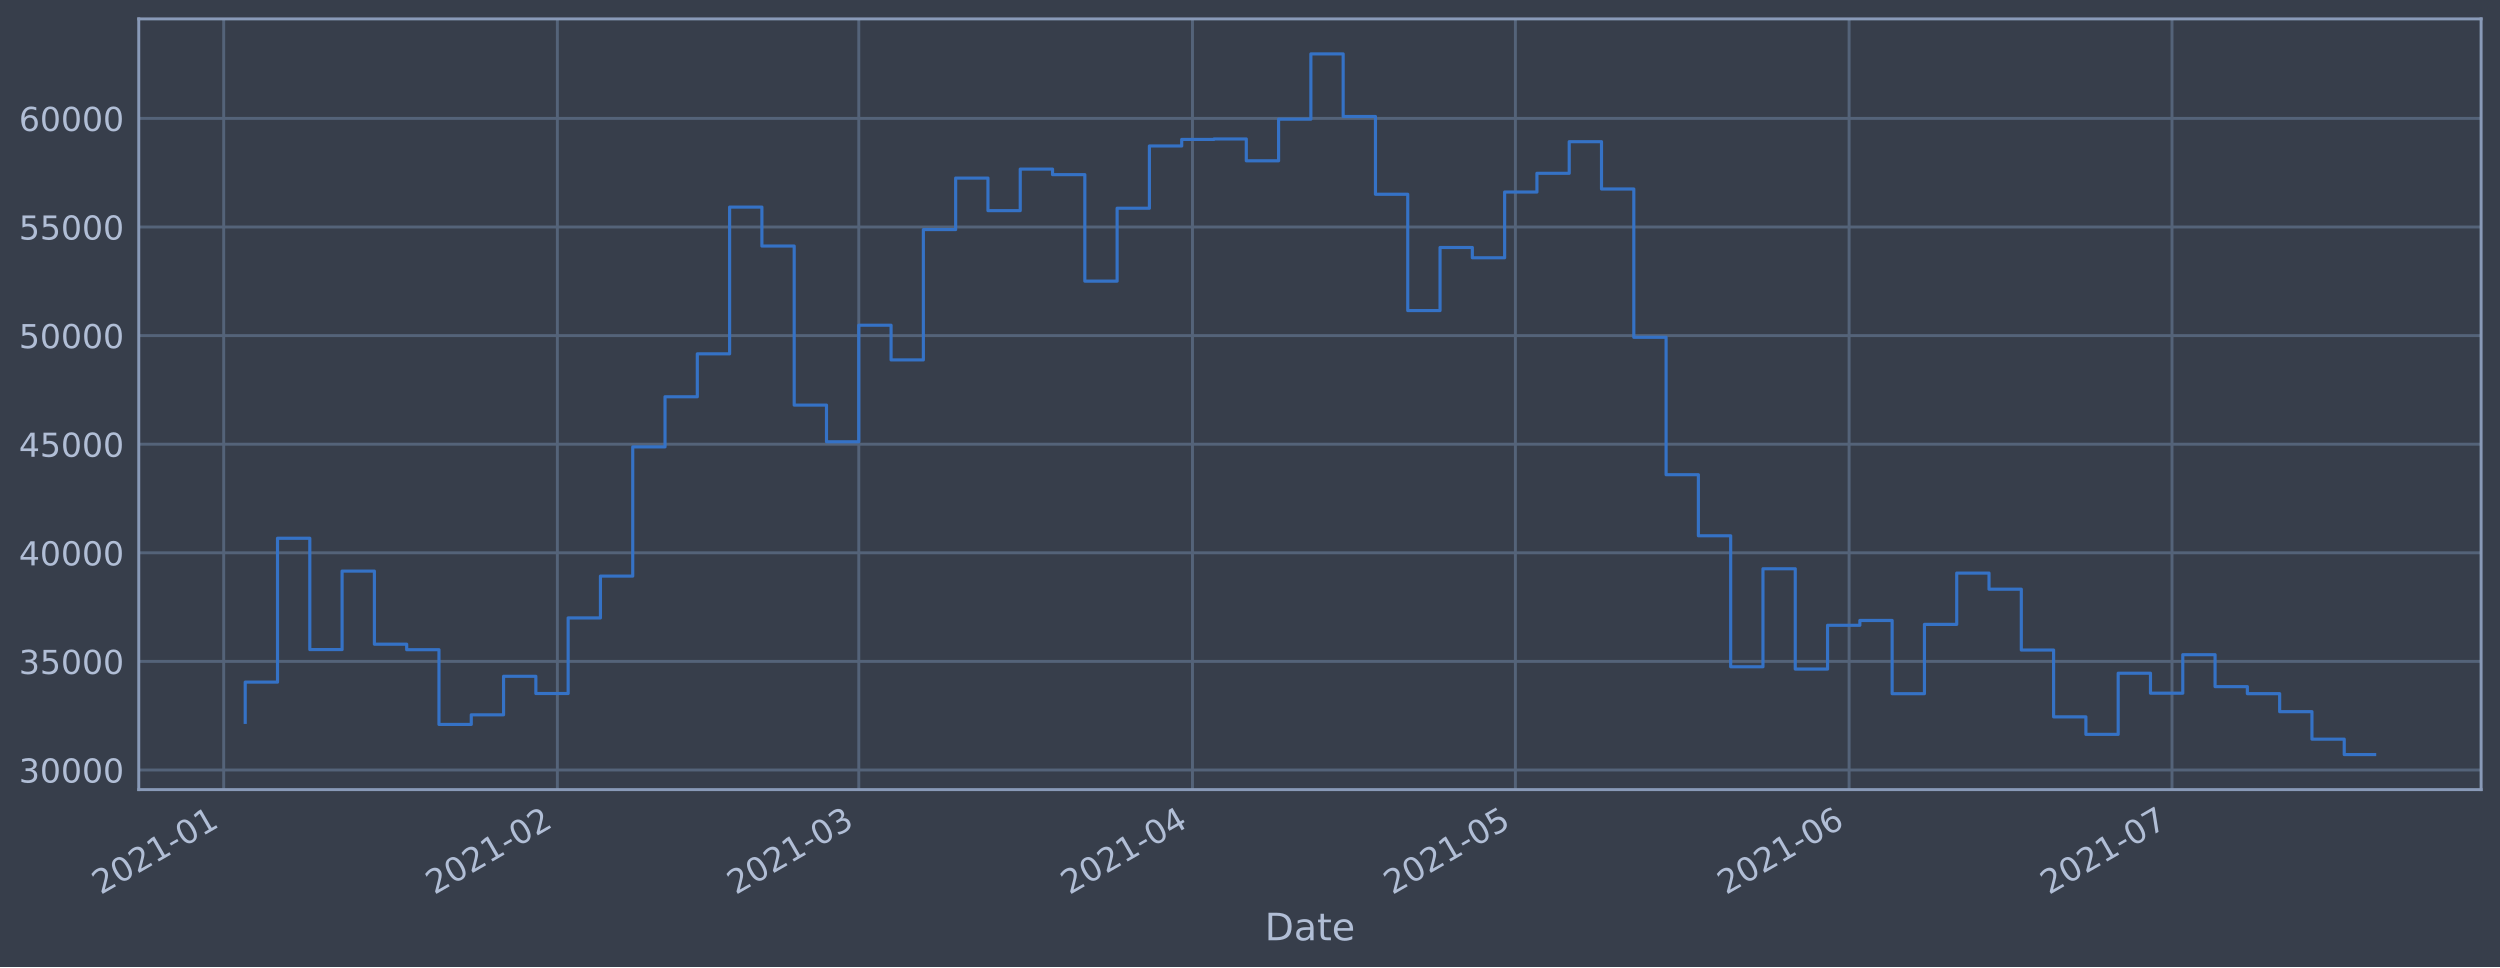
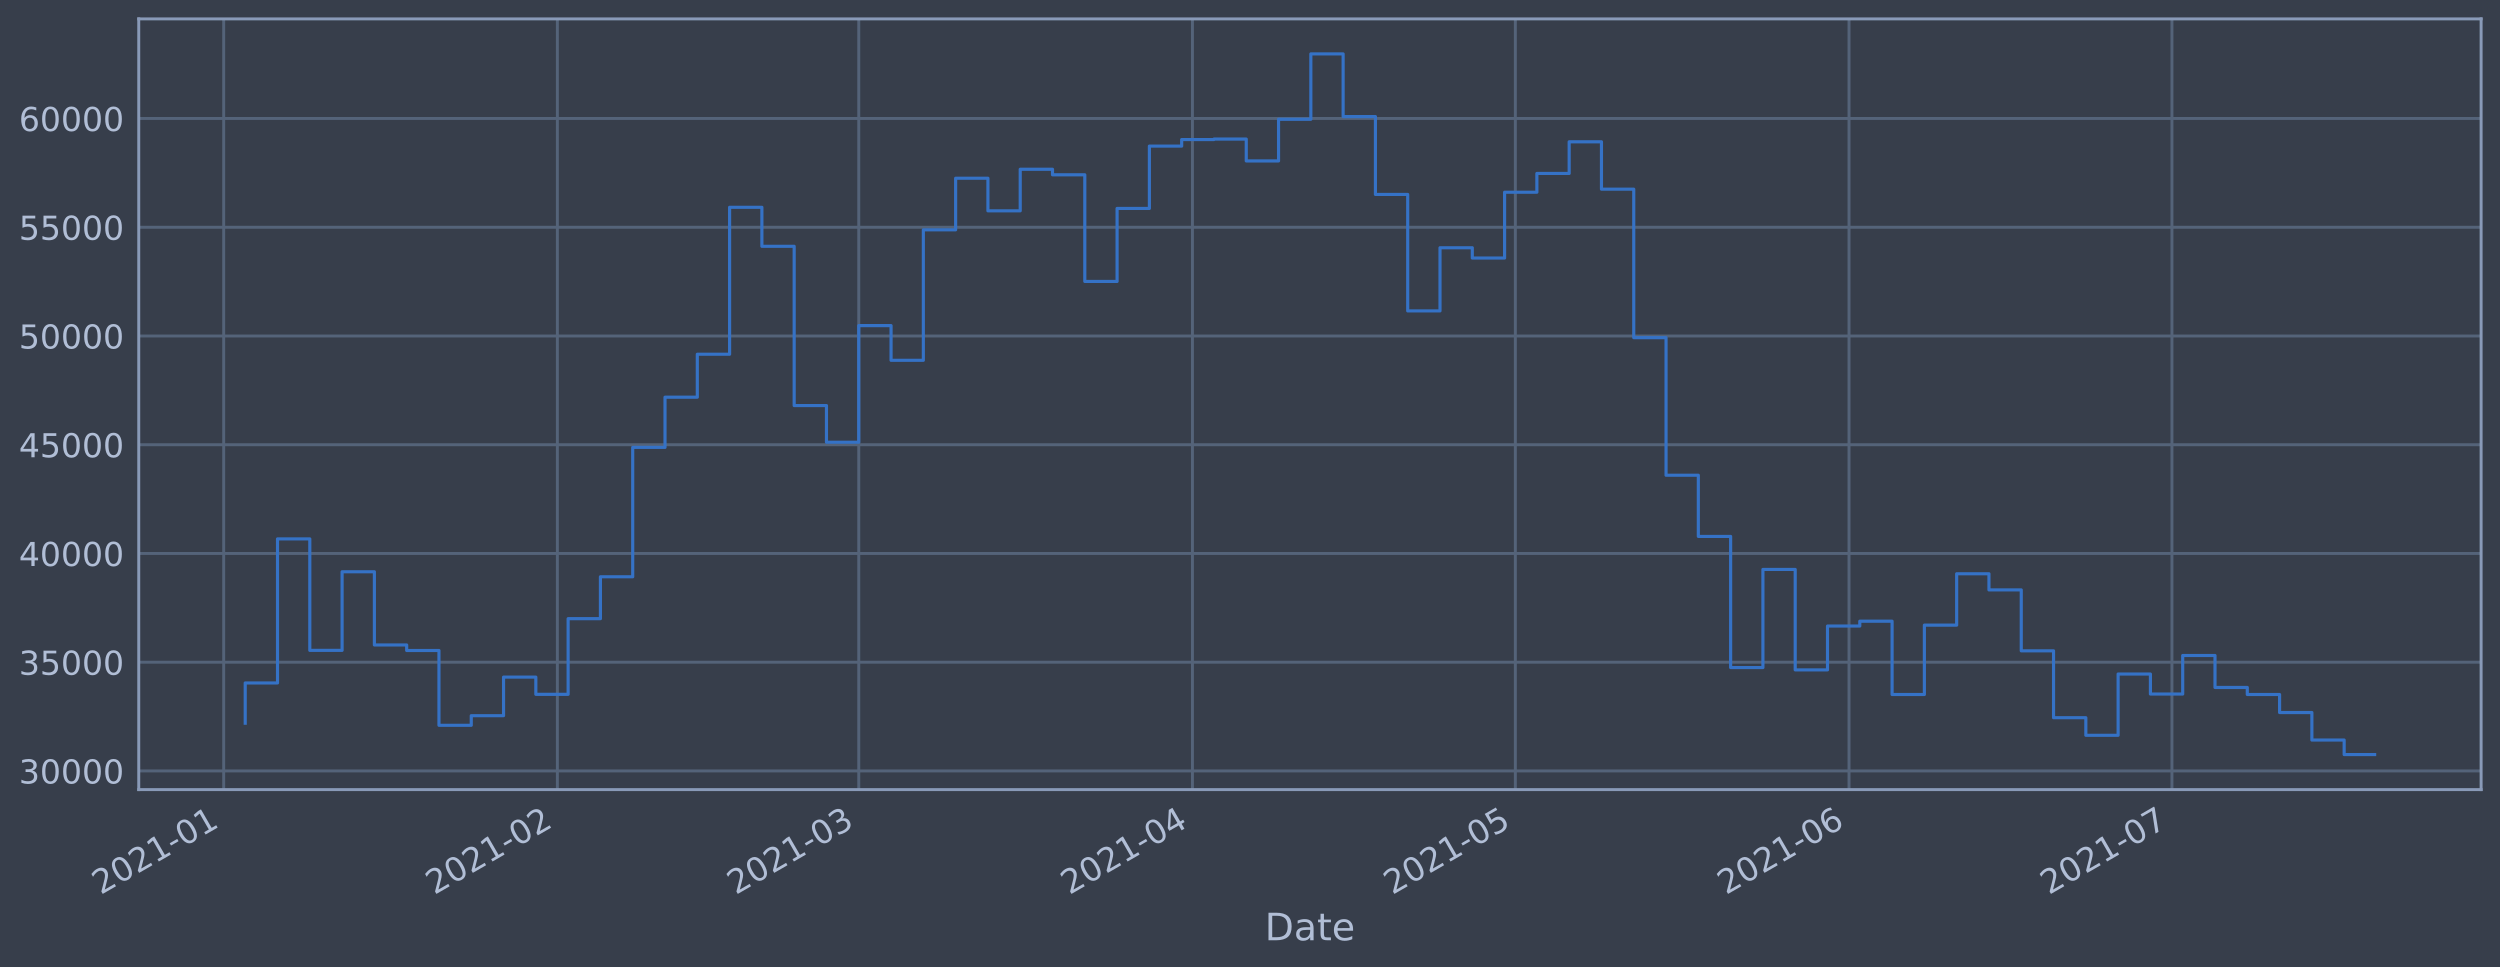
<svg xmlns="http://www.w3.org/2000/svg" xmlns:xlink="http://www.w3.org/1999/xlink" height="368.58pt" version="1.1" viewBox="0 0 952.884 368.58" width="952.884pt">
  <defs>
    <style type="text/css">*{stroke-linecap:butt;stroke-linejoin:round;}</style>
  </defs>
  <g id="figure_1">
    <g id="patch_1">
      <path d="M 0 368.58  L 952.884 368.58  L 952.884 0  L 0 0  z " style="fill:#373e4b;" />
    </g>
    <g id="axes_1">
      <g id="patch_2">
        <path d="M 52.884 300.96  L 945.684 300.96  L 945.684 7.2  L 52.884 7.2  z " style="fill:#373e4b;" />
      </g>
      <g id="matplotlib.axis_1">
        <g id="xtick_1">
          <g id="line2d_1">
-             <path clip-path="url(#pc0dae8f837)" d="M 85.26 300.96  L 85.26 7.2  " style="fill:none;stroke:#546379;stroke-linecap:square;stroke-width:1.12;" />
+             <path clip-path="url(#p46d37267a1)" d="M 85.26 300.96  L 85.26 7.2  " style="fill:none;stroke:#546379;stroke-linecap:square;stroke-width:1.12;" />
          </g>
          <g id="line2d_2" />
          <g id="text_1">
-             <g style="fill:#b1bed6;" transform="translate(38.35667 341.1745)rotate(-30)scale(0.126 -0.126)">
+             <g style="fill:#b1bed6;" transform="translate(38.35695 341.1745)rotate(-30)scale(0.126 -0.126)">
              <defs>
                <path d="M 1228 531  L 3431 531  L 3431 0  L 469 0  L 469 531  Q 828 903 1448 1529  Q 2069 2156 2228 2338  Q 2531 2678 2651 2914  Q 2772 3150 2772 3378  Q 2772 3750 2511 3984  Q 2250 4219 1831 4219  Q 1534 4219 1204 4116  Q 875 4013 500 3803  L 500 4441  Q 881 4594 1212 4672  Q 1544 4750 1819 4750  Q 2544 4750 2975 4387  Q 3406 4025 3406 3419  Q 3406 3131 3298 2873  Q 3191 2616 2906 2266  Q 2828 2175 2409 1742  Q 1991 1309 1228 531  z " id="DejaVuSans-32" transform="scale(0.015625)" />
                <path d="M 2034 4250  Q 1547 4250 1301 3770  Q 1056 3291 1056 2328  Q 1056 1369 1301 889  Q 1547 409 2034 409  Q 2525 409 2770 889  Q 3016 1369 3016 2328  Q 3016 3291 2770 3770  Q 2525 4250 2034 4250  z M 2034 4750  Q 2819 4750 3233 4129  Q 3647 3509 3647 2328  Q 3647 1150 3233 529  Q 2819 -91 2034 -91  Q 1250 -91 836 529  Q 422 1150 422 2328  Q 422 3509 836 4129  Q 1250 4750 2034 4750  z " id="DejaVuSans-30" transform="scale(0.015625)" />
                <path d="M 794 531  L 1825 531  L 1825 4091  L 703 3866  L 703 4441  L 1819 4666  L 2450 4666  L 2450 531  L 3481 531  L 3481 0  L 794 0  L 794 531  z " id="DejaVuSans-31" transform="scale(0.015625)" />
                <path d="M 313 2009  L 1997 2009  L 1997 1497  L 313 1497  L 313 2009  z " id="DejaVuSans-2d" transform="scale(0.015625)" />
              </defs>
              <use xlink:href="#DejaVuSans-32" />
              <use x="63.623" xlink:href="#DejaVuSans-30" />
              <use x="127.246" xlink:href="#DejaVuSans-32" />
              <use x="190.869" xlink:href="#DejaVuSans-31" />
              <use x="254.492" xlink:href="#DejaVuSans-2d" />
              <use x="290.576" xlink:href="#DejaVuSans-30" />
              <use x="354.199" xlink:href="#DejaVuSans-31" />
            </g>
          </g>
        </g>
        <g id="xtick_2">
          <g id="line2d_3">
-             <path clip-path="url(#pc0dae8f837)" d="M 212.447 300.96  L 212.447 7.2  " style="fill:none;stroke:#546379;stroke-linecap:square;stroke-width:1.12;" />
+             <path clip-path="url(#p46d37267a1)" d="M 212.443 300.96  L 212.443 7.2  " style="fill:none;stroke:#546379;stroke-linecap:square;stroke-width:1.12;" />
          </g>
          <g id="line2d_4" />
          <g id="text_2">
-             <g style="fill:#b1bed6;" transform="translate(165.5439 341.1745)rotate(-30)scale(0.126 -0.126)">
+             <g style="fill:#b1bed6;" transform="translate(165.5397 341.1745)rotate(-30)scale(0.126 -0.126)">
              <use xlink:href="#DejaVuSans-32" />
              <use x="63.623" xlink:href="#DejaVuSans-30" />
              <use x="127.246" xlink:href="#DejaVuSans-32" />
              <use x="190.869" xlink:href="#DejaVuSans-31" />
              <use x="254.492" xlink:href="#DejaVuSans-2d" />
              <use x="290.576" xlink:href="#DejaVuSans-30" />
              <use x="354.199" xlink:href="#DejaVuSans-32" />
            </g>
          </g>
        </g>
        <g id="xtick_3">
          <g id="line2d_5">
-             <path clip-path="url(#pc0dae8f837)" d="M 327.326 300.96  L 327.326 7.2  " style="fill:none;stroke:#546379;stroke-linecap:square;stroke-width:1.12;" />
+             <path clip-path="url(#p46d37267a1)" d="M 327.318 300.96  L 327.318 7.2  " style="fill:none;stroke:#546379;stroke-linecap:square;stroke-width:1.12;" />
          </g>
          <g id="line2d_6" />
          <g id="text_3">
-             <g style="fill:#b1bed6;" transform="translate(280.4227 341.1745)rotate(-30)scale(0.126 -0.126)">
+             <g style="fill:#b1bed6;" transform="translate(280.4145 341.1745)rotate(-30)scale(0.126 -0.126)">
              <defs>
                <path d="M 2597 2516  Q 3050 2419 3304 2112  Q 3559 1806 3559 1356  Q 3559 666 3084 287  Q 2609 -91 1734 -91  Q 1441 -91 1130 -33  Q 819 25 488 141  L 488 750  Q 750 597 1062 519  Q 1375 441 1716 441  Q 2309 441 2620 675  Q 2931 909 2931 1356  Q 2931 1769 2642 2001  Q 2353 2234 1838 2234  L 1294 2234  L 1294 2753  L 1863 2753  Q 2328 2753 2575 2939  Q 2822 3125 2822 3475  Q 2822 3834 2567 4026  Q 2313 4219 1838 4219  Q 1578 4219 1281 4162  Q 984 4106 628 3988  L 628 4550  Q 988 4650 1302 4700  Q 1616 4750 1894 4750  Q 2613 4750 3031 4423  Q 3450 4097 3450 3541  Q 3450 3153 3228 2886  Q 3006 2619 2597 2516  z " id="DejaVuSans-33" transform="scale(0.015625)" />
              </defs>
              <use xlink:href="#DejaVuSans-32" />
              <use x="63.623" xlink:href="#DejaVuSans-30" />
              <use x="127.246" xlink:href="#DejaVuSans-32" />
              <use x="190.869" xlink:href="#DejaVuSans-31" />
              <use x="254.492" xlink:href="#DejaVuSans-2d" />
              <use x="290.576" xlink:href="#DejaVuSans-30" />
              <use x="354.199" xlink:href="#DejaVuSans-33" />
            </g>
          </g>
        </g>
        <g id="xtick_4">
          <g id="line2d_7">
-             <path clip-path="url(#pc0dae8f837)" d="M 454.513 300.96  L 454.513 7.2  " style="fill:none;stroke:#546379;stroke-linecap:square;stroke-width:1.12;" />
+             <path clip-path="url(#p46d37267a1)" d="M 454.501 300.96  L 454.501 7.2  " style="fill:none;stroke:#546379;stroke-linecap:square;stroke-width:1.12;" />
          </g>
          <g id="line2d_8" />
          <g id="text_4">
-             <g style="fill:#b1bed6;" transform="translate(407.6099 341.1745)rotate(-30)scale(0.126 -0.126)">
+             <g style="fill:#b1bed6;" transform="translate(407.5973 341.1745)rotate(-30)scale(0.126 -0.126)">
              <defs>
                <path d="M 2419 4116  L 825 1625  L 2419 1625  L 2419 4116  z M 2253 4666  L 3047 4666  L 3047 1625  L 3713 1625  L 3713 1100  L 3047 1100  L 3047 0  L 2419 0  L 2419 1100  L 313 1100  L 313 1709  L 2253 4666  z " id="DejaVuSans-34" transform="scale(0.015625)" />
              </defs>
              <use xlink:href="#DejaVuSans-32" />
              <use x="63.623" xlink:href="#DejaVuSans-30" />
              <use x="127.246" xlink:href="#DejaVuSans-32" />
              <use x="190.869" xlink:href="#DejaVuSans-31" />
              <use x="254.492" xlink:href="#DejaVuSans-2d" />
              <use x="290.576" xlink:href="#DejaVuSans-30" />
              <use x="354.199" xlink:href="#DejaVuSans-34" />
            </g>
          </g>
        </g>
        <g id="xtick_5">
          <g id="line2d_9">
-             <path clip-path="url(#pc0dae8f837)" d="M 577.598 300.96  L 577.598 7.2  " style="fill:none;stroke:#546379;stroke-linecap:square;stroke-width:1.12;" />
+             <path clip-path="url(#p46d37267a1)" d="M 577.581 300.96  L 577.581 7.2  " style="fill:none;stroke:#546379;stroke-linecap:square;stroke-width:1.12;" />
          </g>
          <g id="line2d_10" />
          <g id="text_5">
-             <g style="fill:#b1bed6;" transform="translate(530.6944 341.1745)rotate(-30)scale(0.126 -0.126)">
+             <g style="fill:#b1bed6;" transform="translate(530.6774 341.1745)rotate(-30)scale(0.126 -0.126)">
              <defs>
                <path d="M 691 4666  L 3169 4666  L 3169 4134  L 1269 4134  L 1269 2991  Q 1406 3038 1543 3061  Q 1681 3084 1819 3084  Q 2600 3084 3056 2656  Q 3513 2228 3513 1497  Q 3513 744 3044 326  Q 2575 -91 1722 -91  Q 1428 -91 1123 -41  Q 819 9 494 109  L 494 744  Q 775 591 1075 516  Q 1375 441 1709 441  Q 2250 441 2565 725  Q 2881 1009 2881 1497  Q 2881 1984 2565 2268  Q 2250 2553 1709 2553  Q 1456 2553 1204 2497  Q 953 2441 691 2322  L 691 4666  z " id="DejaVuSans-35" transform="scale(0.015625)" />
              </defs>
              <use xlink:href="#DejaVuSans-32" />
              <use x="63.623" xlink:href="#DejaVuSans-30" />
              <use x="127.246" xlink:href="#DejaVuSans-32" />
              <use x="190.869" xlink:href="#DejaVuSans-31" />
              <use x="254.492" xlink:href="#DejaVuSans-2d" />
              <use x="290.576" xlink:href="#DejaVuSans-30" />
              <use x="354.199" xlink:href="#DejaVuSans-35" />
            </g>
          </g>
        </g>
        <g id="xtick_6">
          <g id="line2d_11">
-             <path clip-path="url(#pc0dae8f837)" d="M 704.785 300.96  L 704.785 7.2  " style="fill:none;stroke:#546379;stroke-linecap:square;stroke-width:1.12;" />
+             <path clip-path="url(#p46d37267a1)" d="M 704.763 300.96  L 704.763 7.2  " style="fill:none;stroke:#546379;stroke-linecap:square;stroke-width:1.12;" />
          </g>
          <g id="line2d_12" />
          <g id="text_6">
-             <g style="fill:#b1bed6;" transform="translate(657.8816 341.1745)rotate(-30)scale(0.126 -0.126)">
+             <g style="fill:#b1bed6;" transform="translate(657.8601 341.1745)rotate(-30)scale(0.126 -0.126)">
              <defs>
                <path d="M 2113 2584  Q 1688 2584 1439 2293  Q 1191 2003 1191 1497  Q 1191 994 1439 701  Q 1688 409 2113 409  Q 2538 409 2786 701  Q 3034 994 3034 1497  Q 3034 2003 2786 2293  Q 2538 2584 2113 2584  z M 3366 4563  L 3366 3988  Q 3128 4100 2886 4159  Q 2644 4219 2406 4219  Q 1781 4219 1451 3797  Q 1122 3375 1075 2522  Q 1259 2794 1537 2939  Q 1816 3084 2150 3084  Q 2853 3084 3261 2657  Q 3669 2231 3669 1497  Q 3669 778 3244 343  Q 2819 -91 2113 -91  Q 1303 -91 875 529  Q 447 1150 447 2328  Q 447 3434 972 4092  Q 1497 4750 2381 4750  Q 2619 4750 2861 4703  Q 3103 4656 3366 4563  z " id="DejaVuSans-36" transform="scale(0.015625)" />
              </defs>
              <use xlink:href="#DejaVuSans-32" />
              <use x="63.623" xlink:href="#DejaVuSans-30" />
              <use x="127.246" xlink:href="#DejaVuSans-32" />
              <use x="190.869" xlink:href="#DejaVuSans-31" />
              <use x="254.492" xlink:href="#DejaVuSans-2d" />
              <use x="290.576" xlink:href="#DejaVuSans-30" />
              <use x="354.199" xlink:href="#DejaVuSans-36" />
            </g>
          </g>
        </g>
        <g id="xtick_7">
          <g id="line2d_13">
-             <path clip-path="url(#pc0dae8f837)" d="M 827.869 300.96  L 827.869 7.2  " style="fill:none;stroke:#546379;stroke-linecap:square;stroke-width:1.12;" />
+             <path clip-path="url(#p46d37267a1)" d="M 827.844 300.96  L 827.844 7.2  " style="fill:none;stroke:#546379;stroke-linecap:square;stroke-width:1.12;" />
          </g>
          <g id="line2d_14" />
          <g id="text_7">
-             <g style="fill:#b1bed6;" transform="translate(780.966 341.1745)rotate(-30)scale(0.126 -0.126)">
+             <g style="fill:#b1bed6;" transform="translate(780.9402 341.1745)rotate(-30)scale(0.126 -0.126)">
              <defs>
                <path d="M 525 4666  L 3525 4666  L 3525 4397  L 1831 0  L 1172 0  L 2766 4134  L 525 4134  L 525 4666  z " id="DejaVuSans-37" transform="scale(0.015625)" />
              </defs>
              <use xlink:href="#DejaVuSans-32" />
              <use x="63.623" xlink:href="#DejaVuSans-30" />
              <use x="127.246" xlink:href="#DejaVuSans-32" />
              <use x="190.869" xlink:href="#DejaVuSans-31" />
              <use x="254.492" xlink:href="#DejaVuSans-2d" />
              <use x="290.576" xlink:href="#DejaVuSans-30" />
              <use x="354.199" xlink:href="#DejaVuSans-37" />
            </g>
          </g>
        </g>
        <g id="text_8">
          <g style="fill:#b1bed6;" transform="translate(482.0746 358.3856)scale(0.144 -0.144)">
            <defs>
              <path d="M 1259 4147  L 1259 519  L 2022 519  Q 2988 519 3436 956  Q 3884 1394 3884 2338  Q 3884 3275 3436 3711  Q 2988 4147 2022 4147  L 1259 4147  z M 628 4666  L 1925 4666  Q 3281 4666 3915 4102  Q 4550 3538 4550 2338  Q 4550 1131 3912 565  Q 3275 0 1925 0  L 628 0  L 628 4666  z " id="DejaVuSans-44" transform="scale(0.015625)" />
              <path d="M 2194 1759  Q 1497 1759 1228 1600  Q 959 1441 959 1056  Q 959 750 1161 570  Q 1363 391 1709 391  Q 2188 391 2477 730  Q 2766 1069 2766 1631  L 2766 1759  L 2194 1759  z M 3341 1997  L 3341 0  L 2766 0  L 2766 531  Q 2569 213 2275 61  Q 1981 -91 1556 -91  Q 1019 -91 701 211  Q 384 513 384 1019  Q 384 1609 779 1909  Q 1175 2209 1959 2209  L 2766 2209  L 2766 2266  Q 2766 2663 2505 2880  Q 2244 3097 1772 3097  Q 1472 3097 1187 3025  Q 903 2953 641 2809  L 641 3341  Q 956 3463 1253 3523  Q 1550 3584 1831 3584  Q 2591 3584 2966 3190  Q 3341 2797 3341 1997  z " id="DejaVuSans-61" transform="scale(0.015625)" />
              <path d="M 1172 4494  L 1172 3500  L 2356 3500  L 2356 3053  L 1172 3053  L 1172 1153  Q 1172 725 1289 603  Q 1406 481 1766 481  L 2356 481  L 2356 0  L 1766 0  Q 1100 0 847 248  Q 594 497 594 1153  L 594 3053  L 172 3053  L 172 3500  L 594 3500  L 594 4494  L 1172 4494  z " id="DejaVuSans-74" transform="scale(0.015625)" />
              <path d="M 3597 1894  L 3597 1613  L 953 1613  Q 991 1019 1311 708  Q 1631 397 2203 397  Q 2534 397 2845 478  Q 3156 559 3463 722  L 3463 178  Q 3153 47 2828 -22  Q 2503 -91 2169 -91  Q 1331 -91 842 396  Q 353 884 353 1716  Q 353 2575 817 3079  Q 1281 3584 2069 3584  Q 2775 3584 3186 3129  Q 3597 2675 3597 1894  z M 3022 2063  Q 3016 2534 2758 2815  Q 2500 3097 2075 3097  Q 1594 3097 1305 2825  Q 1016 2553 972 2059  L 3022 2063  z " id="DejaVuSans-65" transform="scale(0.015625)" />
            </defs>
            <use xlink:href="#DejaVuSans-44" />
            <use x="77.002" xlink:href="#DejaVuSans-61" />
            <use x="138.281" xlink:href="#DejaVuSans-74" />
            <use x="177.49" xlink:href="#DejaVuSans-65" />
          </g>
        </g>
      </g>
      <g id="matplotlib.axis_2">
        <g id="ytick_1">
          <g id="line2d_15">
-             <path clip-path="url(#pc0dae8f837)" d="M 52.884 293.496  L 945.684 293.496  " style="fill:none;stroke:#546379;stroke-linecap:square;stroke-width:1.12;" />
+             <path clip-path="url(#p46d37267a1)" d="M 52.884 293.852  L 945.684 293.852  " style="fill:none;stroke:#546379;stroke-linecap:square;stroke-width:1.12;" />
          </g>
          <g id="line2d_16" />
          <g id="text_9">
-             <g style="fill:#b1bed6;" transform="translate(7.2 298.2829)scale(0.126 -0.126)">
+             <g style="fill:#b1bed6;" transform="translate(7.2 298.6393)scale(0.126 -0.126)">
              <use xlink:href="#DejaVuSans-33" />
              <use x="63.623" xlink:href="#DejaVuSans-30" />
              <use x="127.246" xlink:href="#DejaVuSans-30" />
              <use x="190.869" xlink:href="#DejaVuSans-30" />
              <use x="254.492" xlink:href="#DejaVuSans-30" />
            </g>
          </g>
        </g>
        <g id="ytick_2">
          <g id="line2d_17">
-             <path clip-path="url(#pc0dae8f837)" d="M 52.884 252.102  L 945.684 252.102  " style="fill:none;stroke:#546379;stroke-linecap:square;stroke-width:1.12;" />
+             <path clip-path="url(#p46d37267a1)" d="M 52.884 252.404  L 945.684 252.404  " style="fill:none;stroke:#546379;stroke-linecap:square;stroke-width:1.12;" />
          </g>
          <g id="line2d_18" />
          <g id="text_10">
-             <g style="fill:#b1bed6;" transform="translate(7.2 256.8891)scale(0.126 -0.126)">
+             <g style="fill:#b1bed6;" transform="translate(7.2 257.1915)scale(0.126 -0.126)">
              <use xlink:href="#DejaVuSans-33" />
              <use x="63.623" xlink:href="#DejaVuSans-35" />
              <use x="127.246" xlink:href="#DejaVuSans-30" />
              <use x="190.869" xlink:href="#DejaVuSans-30" />
              <use x="254.492" xlink:href="#DejaVuSans-30" />
            </g>
          </g>
        </g>
        <g id="ytick_3">
          <g id="line2d_19">
-             <path clip-path="url(#pc0dae8f837)" d="M 52.884 210.708  L 945.684 210.708  " style="fill:none;stroke:#546379;stroke-linecap:square;stroke-width:1.12;" />
+             <path clip-path="url(#p46d37267a1)" d="M 52.884 210.957  L 945.684 210.957  " style="fill:none;stroke:#546379;stroke-linecap:square;stroke-width:1.12;" />
          </g>
          <g id="line2d_20" />
          <g id="text_11">
-             <g style="fill:#b1bed6;" transform="translate(7.2 215.4954)scale(0.126 -0.126)">
+             <g style="fill:#b1bed6;" transform="translate(7.2 215.7437)scale(0.126 -0.126)">
              <use xlink:href="#DejaVuSans-34" />
              <use x="63.623" xlink:href="#DejaVuSans-30" />
              <use x="127.246" xlink:href="#DejaVuSans-30" />
              <use x="190.869" xlink:href="#DejaVuSans-30" />
              <use x="254.492" xlink:href="#DejaVuSans-30" />
            </g>
          </g>
        </g>
        <g id="ytick_4">
          <g id="line2d_21">
-             <path clip-path="url(#pc0dae8f837)" d="M 52.884 169.315  L 945.684 169.315  " style="fill:none;stroke:#546379;stroke-linecap:square;stroke-width:1.12;" />
+             <path clip-path="url(#p46d37267a1)" d="M 52.884 169.509  L 945.684 169.509  " style="fill:none;stroke:#546379;stroke-linecap:square;stroke-width:1.12;" />
          </g>
          <g id="line2d_22" />
          <g id="text_12">
-             <g style="fill:#b1bed6;" transform="translate(7.2 174.1016)scale(0.126 -0.126)">
+             <g style="fill:#b1bed6;" transform="translate(7.2 174.2958)scale(0.126 -0.126)">
              <use xlink:href="#DejaVuSans-34" />
              <use x="63.623" xlink:href="#DejaVuSans-35" />
              <use x="127.246" xlink:href="#DejaVuSans-30" />
              <use x="190.869" xlink:href="#DejaVuSans-30" />
              <use x="254.492" xlink:href="#DejaVuSans-30" />
            </g>
          </g>
        </g>
        <g id="ytick_5">
          <g id="line2d_23">
-             <path clip-path="url(#pc0dae8f837)" d="M 52.884 127.921  L 945.684 127.921  " style="fill:none;stroke:#546379;stroke-linecap:square;stroke-width:1.12;" />
+             <path clip-path="url(#p46d37267a1)" d="M 52.884 128.061  L 945.684 128.061  " style="fill:none;stroke:#546379;stroke-linecap:square;stroke-width:1.12;" />
          </g>
          <g id="line2d_24" />
          <g id="text_13">
-             <g style="fill:#b1bed6;" transform="translate(7.2 132.7079)scale(0.126 -0.126)">
+             <g style="fill:#b1bed6;" transform="translate(7.2 132.848)scale(0.126 -0.126)">
              <use xlink:href="#DejaVuSans-35" />
              <use x="63.623" xlink:href="#DejaVuSans-30" />
              <use x="127.246" xlink:href="#DejaVuSans-30" />
              <use x="190.869" xlink:href="#DejaVuSans-30" />
              <use x="254.492" xlink:href="#DejaVuSans-30" />
            </g>
          </g>
        </g>
        <g id="ytick_6">
          <g id="line2d_25">
-             <path clip-path="url(#pc0dae8f837)" d="M 52.884 86.527  L 945.684 86.527  " style="fill:none;stroke:#546379;stroke-linecap:square;stroke-width:1.12;" />
+             <path clip-path="url(#p46d37267a1)" d="M 52.884 86.613  L 945.684 86.613  " style="fill:none;stroke:#546379;stroke-linecap:square;stroke-width:1.12;" />
          </g>
          <g id="line2d_26" />
          <g id="text_14">
-             <g style="fill:#b1bed6;" transform="translate(7.2 91.3141)scale(0.126 -0.126)">
+             <g style="fill:#b1bed6;" transform="translate(7.2 91.40024)scale(0.126 -0.126)">
              <use xlink:href="#DejaVuSans-35" />
              <use x="63.623" xlink:href="#DejaVuSans-35" />
              <use x="127.246" xlink:href="#DejaVuSans-30" />
              <use x="190.869" xlink:href="#DejaVuSans-30" />
              <use x="254.492" xlink:href="#DejaVuSans-30" />
            </g>
          </g>
        </g>
        <g id="ytick_7">
          <g id="line2d_27">
-             <path clip-path="url(#pc0dae8f837)" d="M 52.884 45.133  L 945.684 45.133  " style="fill:none;stroke:#546379;stroke-linecap:square;stroke-width:1.12;" />
+             <path clip-path="url(#p46d37267a1)" d="M 52.884 45.165  L 945.684 45.165  " style="fill:none;stroke:#546379;stroke-linecap:square;stroke-width:1.12;" />
          </g>
          <g id="line2d_28" />
          <g id="text_15">
-             <g style="fill:#b1bed6;" transform="translate(7.2 49.92035)scale(0.126 -0.126)">
+             <g style="fill:#b1bed6;" transform="translate(7.2 49.95244)scale(0.126 -0.126)">
              <use xlink:href="#DejaVuSans-36" />
              <use x="63.623" xlink:href="#DejaVuSans-30" />
              <use x="127.246" xlink:href="#DejaVuSans-30" />
              <use x="190.869" xlink:href="#DejaVuSans-30" />
              <use x="254.492" xlink:href="#DejaVuSans-30" />
            </g>
          </g>
        </g>
      </g>
      <g id="line2d_29">
-         <path clip-path="url(#pc0dae8f837)" d="M 93.466 275.32  L 93.466 259.994  L 105.774 259.994  L 105.774 205.16  L 118.082 205.16  L 118.082 247.591  L 130.391 247.591  L 130.391 217.675  L 142.699 217.675  L 142.699 245.537  L 155.008 245.537  L 155.008 247.64  L 167.316 247.64  L 167.316 276.113  L 179.625 276.113  L 179.625 272.453  L 191.933 272.453  L 191.933 257.779  L 204.242 257.779  L 204.242 264.331  L 216.55 264.331  L 216.55 235.527  L 228.858 235.527  L 228.858 219.582  L 241.167 219.582  L 241.167 170.323  L 253.475 170.323  L 253.475 151.224  L 265.784 151.224  L 265.784 134.874  L 278.092 134.874  L 278.092 78.94  L 290.401 78.94  L 290.401 93.784  L 302.709 93.784  L 302.709 154.409  L 315.018 154.409  L 315.018 168.371  L 327.326 168.371  L 327.326 123.966  L 339.634 123.966  L 339.634 137.18  L 351.943 137.18  L 351.943 87.508  L 364.251 87.508  L 364.251 67.873  L 376.56 67.873  L 376.56 80.279  L 388.868 80.279  L 388.868 64.457  L 401.177 64.457  L 401.177 66.566  L 413.485 66.566  L 413.485 107.156  L 425.794 107.156  L 425.794 79.375  L 438.102 79.375  L 438.102 55.646  L 450.41 55.646  L 450.41 53.153  L 462.719 53.153  L 462.719 52.964  L 475.027 52.964  L 475.027 61.289  L 487.336 61.289  L 487.336 45.424  L 499.644 45.424  L 499.644 20.553  L 511.953 20.553  L 511.953 44.412  L 524.261 44.412  L 524.261 74.043  L 536.569 74.043  L 536.569 118.374  L 548.878 118.374  L 548.878 94.337  L 561.186 94.337  L 561.186 98.249  L 573.495 98.249  L 573.495 73.194  L 585.803 73.194  L 585.803 66.052  L 598.112 66.052  L 598.112 54.001  L 610.42 54.001  L 610.42 72.039  L 622.729 72.039  L 622.729 128.562  L 635.037 128.562  L 635.037 180.936  L 647.345 180.936  L 647.345 204.215  L 659.654 204.215  L 659.654 254.134  L 671.962 254.134  L 671.962 216.785  L 684.271 216.785  L 684.271 255.019  L 696.579 255.019  L 696.579 238.338  L 708.888 238.338  L 708.888 236.492  L 721.196 236.492  L 721.196 264.397  L 733.505 264.397  L 733.505 237.99  L 745.813 237.99  L 745.813 218.434  L 758.121 218.434  L 758.121 224.576  L 770.43 224.576  L 770.43 247.763  L 782.738 247.763  L 782.738 273.233  L 795.047 273.233  L 795.047 279.914  L 807.355 279.914  L 807.355 256.6  L 819.664 256.6  L 819.664 264.215  L 831.972 264.215  L 831.972 249.541  L 844.281 249.541  L 844.281 261.713  L 856.589 261.713  L 856.589 264.391  L 868.897 264.391  L 868.897 271.254  L 881.206 271.254  L 881.206 281.73  L 893.514 281.73  L 893.514 287.607  L 905.102 287.607  L 905.102 287.607  " style="fill:none;stroke:#3572c6;stroke-linecap:square;stroke-width:1.2;" />
+         <path clip-path="url(#p46d37267a1)" d="M 93.466 275.653  L 93.466 260.307  L 105.774 260.307  L 105.774 205.401  L 118.082 205.401  L 118.082 247.887  L 130.39 247.887  L 130.39 217.933  L 142.698 217.933  L 142.698 245.831  L 155.006 245.831  L 155.006 247.937  L 167.314 247.937  L 167.314 276.446  L 179.622 276.446  L 179.622 272.782  L 191.93 272.782  L 191.93 258.089  L 204.238 258.089  L 204.238 264.649  L 216.546 264.649  L 216.546 235.808  L 228.854 235.808  L 228.854 219.842  L 241.162 219.842  L 241.162 170.519  L 253.47 170.519  L 253.47 151.395  L 265.778 151.395  L 265.778 135.023  L 278.086 135.023  L 278.086 79.016  L 290.394 79.016  L 290.394 93.88  L 302.702 93.88  L 302.702 154.584  L 315.01 154.584  L 315.01 168.564  L 327.318 168.564  L 327.318 124.101  L 339.626 124.101  L 339.626 137.332  L 351.934 137.332  L 351.934 87.595  L 364.242 87.595  L 364.242 67.935  L 376.55 67.935  L 376.55 80.357  L 388.858 80.357  L 388.858 64.514  L 401.166 64.514  L 401.166 66.626  L 413.474 66.626  L 413.474 107.269  L 425.782 107.269  L 425.782 79.452  L 438.09 79.452  L 438.09 55.692  L 450.398 55.692  L 450.398 53.195  L 462.706 53.195  L 462.706 53.007  L 475.014 53.007  L 475.014 61.342  L 487.322 61.342  L 487.322 45.457  L 499.63 45.457  L 499.63 20.553  L 511.938 20.553  L 511.938 44.443  L 524.246 44.443  L 524.246 74.113  L 536.554 74.113  L 536.554 118.502  L 548.862 118.502  L 548.862 94.433  L 561.17 94.433  L 561.17 98.35  L 573.478 98.35  L 573.478 73.263  L 585.786 73.263  L 585.786 66.111  L 598.094 66.111  L 598.094 54.045  L 610.402 54.045  L 610.402 72.106  L 622.71 72.106  L 622.71 128.703  L 635.018 128.703  L 635.018 181.145  L 647.326 181.145  L 647.326 204.455  L 659.634 204.455  L 659.634 254.439  L 671.942 254.439  L 671.942 217.041  L 684.25 217.041  L 684.25 255.325  L 696.558 255.325  L 696.558 238.622  L 708.866 238.622  L 708.866 236.774  L 721.174 236.774  L 721.174 264.716  L 733.482 264.716  L 733.482 238.274  L 745.79 238.274  L 745.79 218.692  L 758.098 218.692  L 758.098 224.843  L 770.406 224.843  L 770.406 248.059  L 782.714 248.059  L 782.714 273.563  L 795.022 273.563  L 795.022 280.253  L 807.33 280.253  L 807.33 256.908  L 819.638 256.908  L 819.638 264.533  L 831.946 264.533  L 831.946 249.84  L 844.254 249.84  L 844.254 262.028  L 856.562 262.028  L 856.562 264.71  L 868.87 264.71  L 868.87 271.582  L 881.178 271.582  L 881.178 282.071  L 893.486 282.071  L 893.486 287.607  L 905.102 287.607  L 905.102 287.607  " style="fill:none;stroke:#3572c6;stroke-linecap:square;stroke-width:1.2;" />
      </g>
      <g id="patch_3">
        <path d="M 52.884 300.96  L 52.884 7.2  " style="fill:none;stroke:#899ab8;stroke-linecap:square;stroke-linejoin:miter;stroke-width:1.12;" />
      </g>
      <g id="patch_4">
        <path d="M 945.684 300.96  L 945.684 7.2  " style="fill:none;stroke:#899ab8;stroke-linecap:square;stroke-linejoin:miter;stroke-width:1.12;" />
      </g>
      <g id="patch_5">
        <path d="M 52.884 300.96  L 945.684 300.96  " style="fill:none;stroke:#899ab8;stroke-linecap:square;stroke-linejoin:miter;stroke-width:1.12;" />
      </g>
      <g id="patch_6">
        <path d="M 52.884 7.2  L 945.684 7.2  " style="fill:none;stroke:#899ab8;stroke-linecap:square;stroke-linejoin:miter;stroke-width:1.12;" />
      </g>
    </g>
  </g>
  <defs>
-     <clipPath id="pc0dae8f837">
+     <clipPath id="p46d37267a1">
      <rect height="293.76" width="892.8" x="52.884" y="7.2" />
    </clipPath>
  </defs>
</svg>
